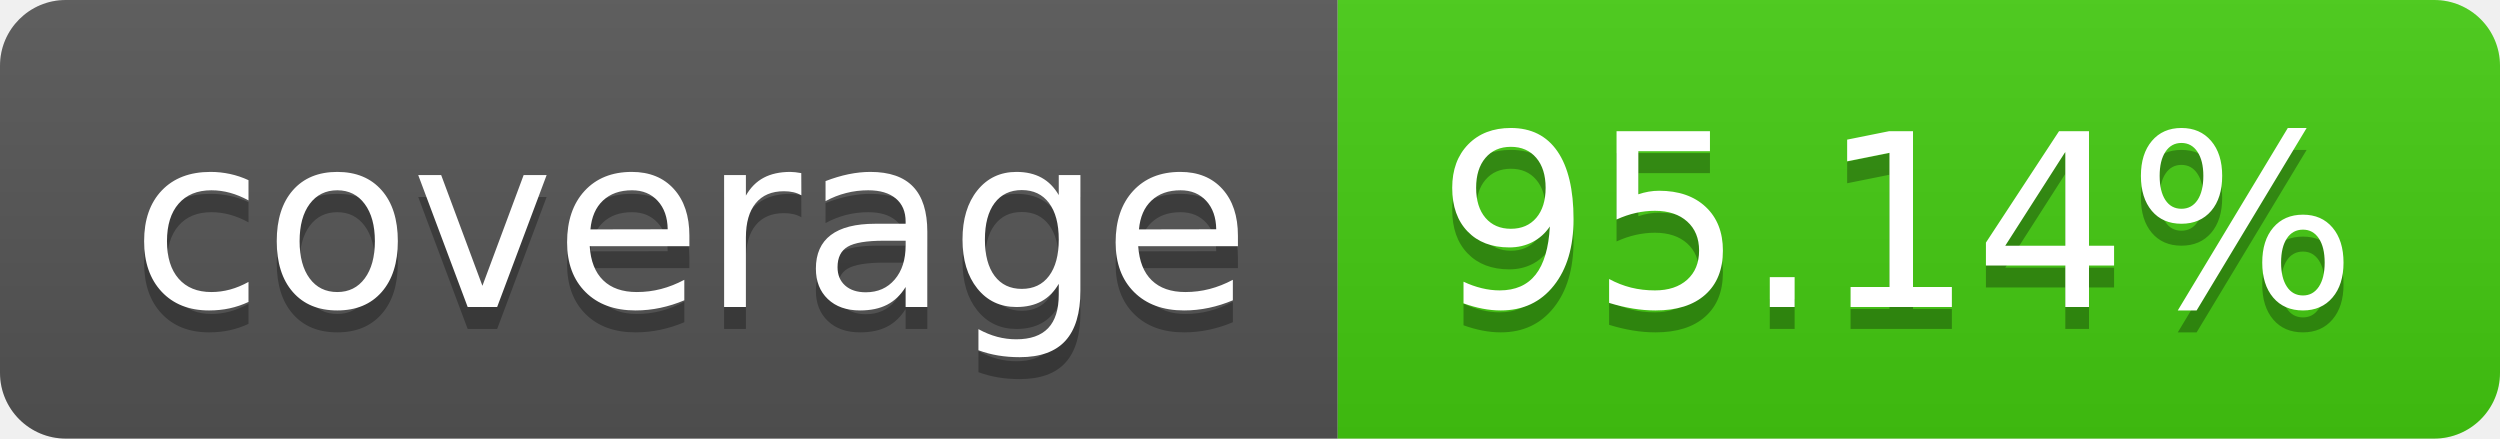
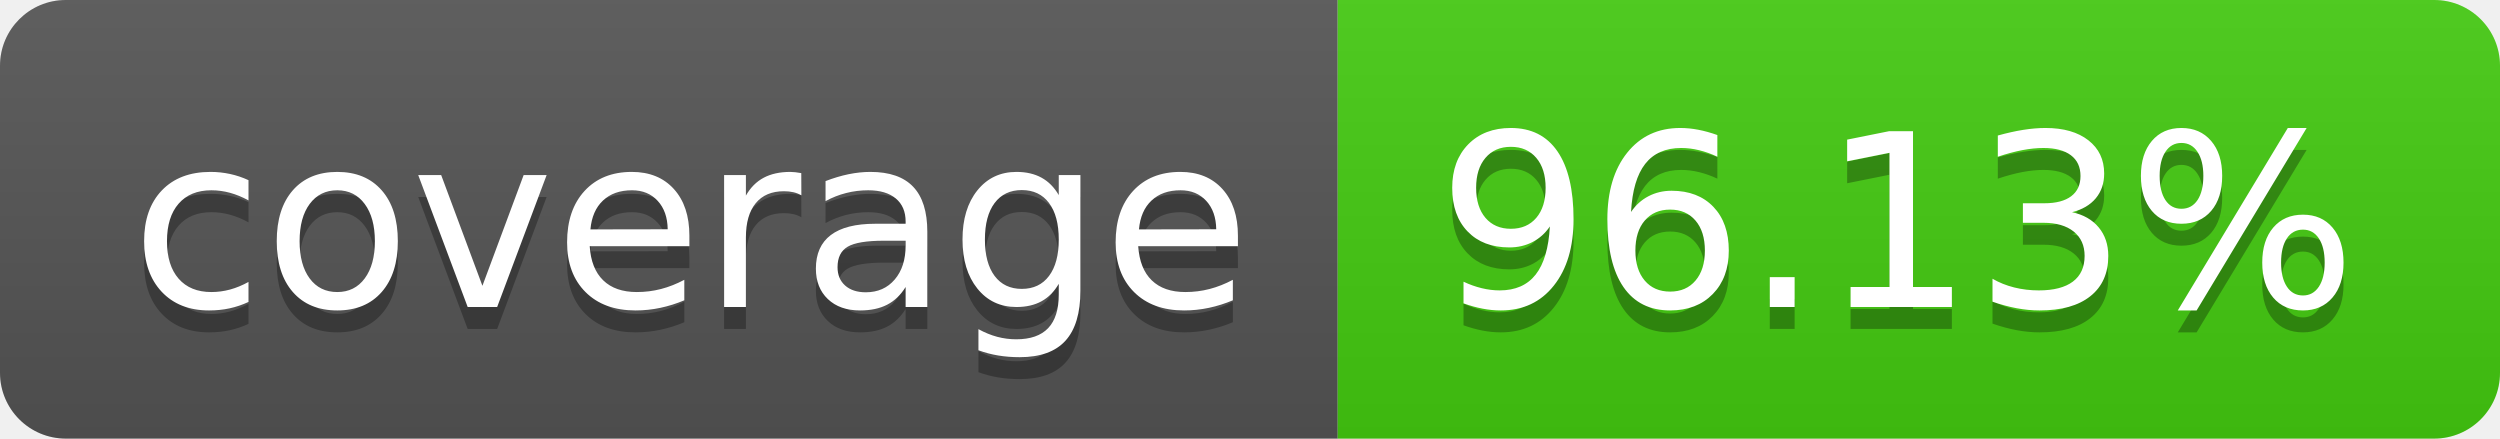
- <svg xmlns="http://www.w3.org/2000/svg" width="114" height="20" role="img" aria-label="coverage: 95.14%">
+ <svg xmlns="http://www.w3.org/2000/svg" width="114" height="20" role="img" aria-label="coverage: 96.13%">
  <linearGradient id="s" x2="0" y2="100%">
    <stop offset="0" stop-color="#bbb" stop-opacity=".1" />
    <stop offset="1" stop-opacity=".1" />
  </linearGradient>
  <clipPath id="r">
    <rect width="114" height="20" rx="3" fill="#fff" />
  </clipPath>
  <g clip-path="url(#r)">
    <rect width="61" height="20" fill="#555" />
    <rect x="61" width="53" height="20" fill="#4c1" />
    <rect width="114" height="20" fill="url(#s)" />
  </g>
  <g fill="#fff" text-anchor="middle" font-family="Verdana,Geneva,DejaVu Sans,sans-serif" text-rendering="geometricPrecision" font-size="110">
    <text aria-hidden="true" x="315" y="150" fill="#010101" fill-opacity=".3" transform="scale(.1)" textLength="510">coverage</text>
    <text x="315" y="140" transform="scale(.1)" fill="#fff" textLength="510">coverage</text>
-     <text aria-hidden="true" x="865" y="150" fill="#010101" fill-opacity=".3" transform="scale(.1)" textLength="430">95.14%</text>
-     <text x="865" y="140" transform="scale(.1)" fill="#fff" textLength="430">95.14%</text>
+     <text aria-hidden="true" x="865" y="150" fill="#010101" fill-opacity=".3" transform="scale(.1)" textLength="430">96.13%</text>
+     <text x="865" y="140" transform="scale(.1)" fill="#fff" textLength="430">96.13%</text>
  </g>
</svg>
